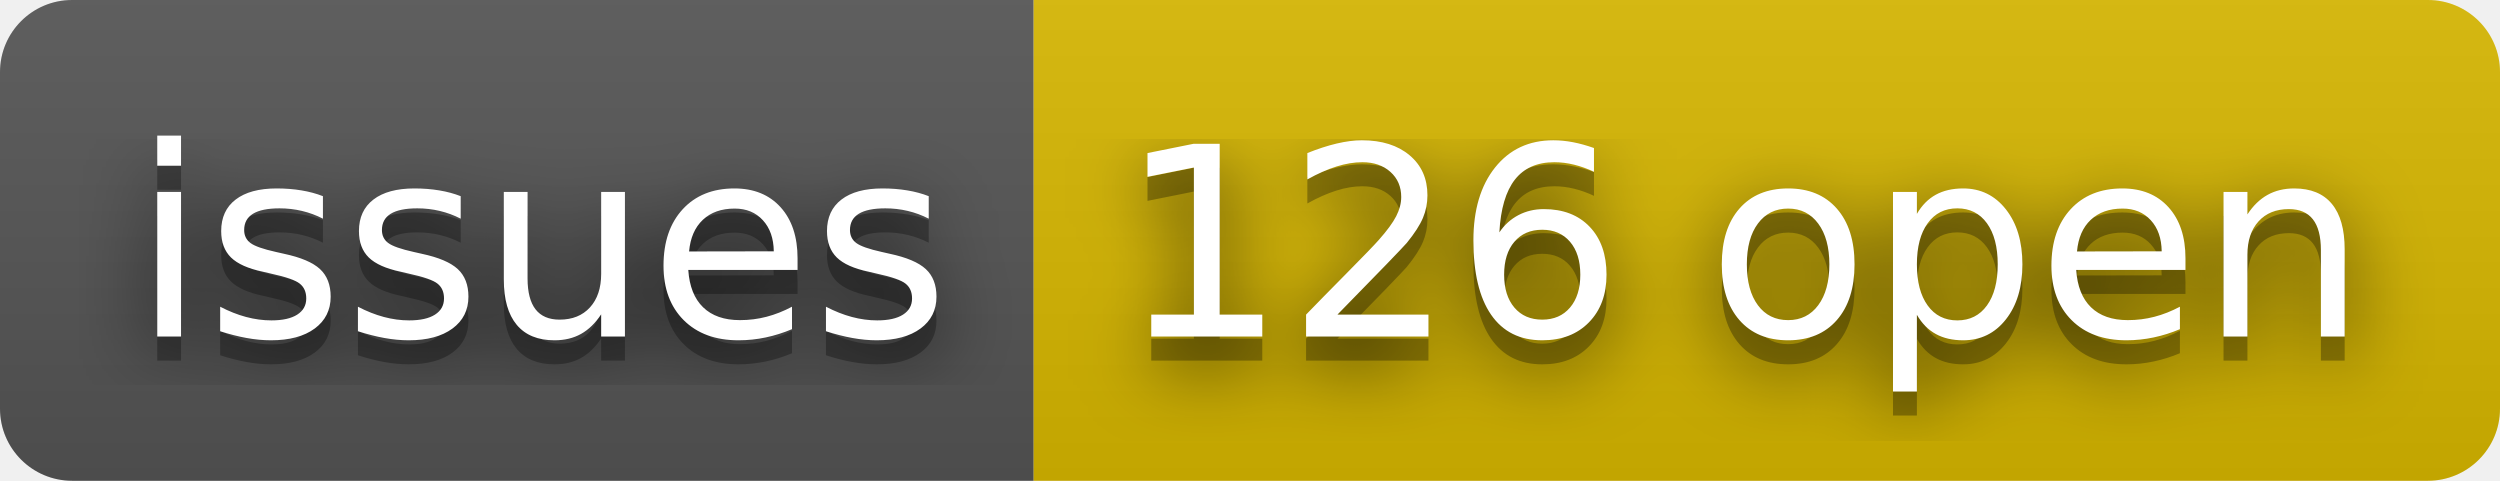
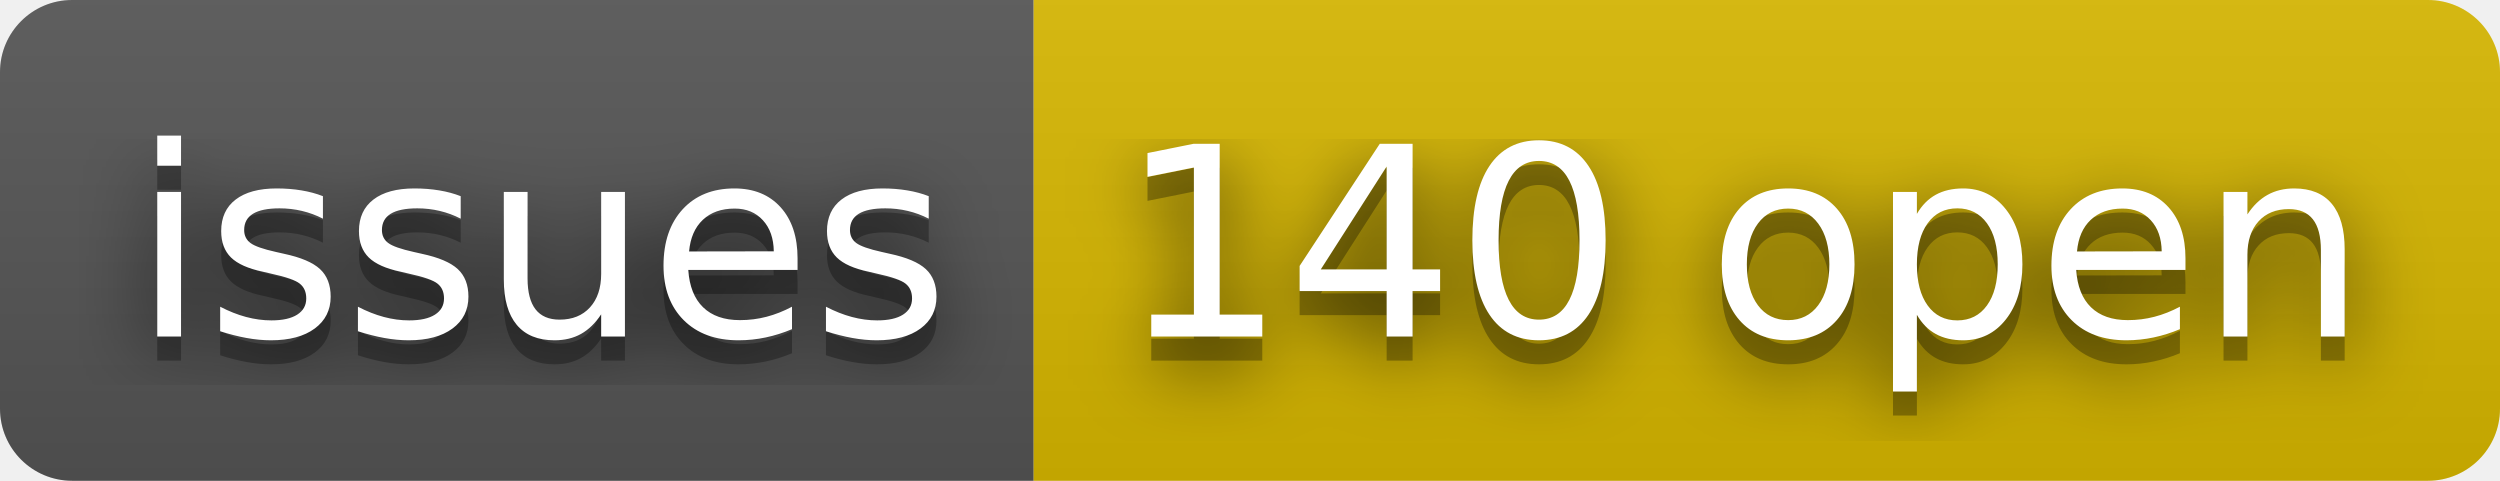
- <svg xmlns="http://www.w3.org/2000/svg" width="104" height="20" role="img" aria-label="issues: 126 open">
+ <svg xmlns="http://www.w3.org/2000/svg" width="104" height="20" role="img" aria-label="issues: 140 open">
  <filter id="blur">
    <feGaussianBlur stdDeviation="16" />
  </filter>
  <linearGradient id="s" x2="0" y2="100%">
    <stop offset="0" stop-color="#bbb" stop-opacity=".1" />
    <stop offset="1" stop-opacity=".1" />
  </linearGradient>
  <clipPath id="r">
    <rect width="104" height="20" rx="3" />
  </clipPath>
  <g clip-path="url(#r)">
    <rect width="43" height="20" fill="#555" />
    <rect x="43" width="61" height="20" fill="#d8b800" />
    <rect width="104" height="20" fill="url(#s)" />
  </g>
  <g fill="#fff" text-anchor="middle" font-family="Verdana,Geneva,DejaVu Sans,sans-serif" text-rendering="geometricPrecision" font-size="110">
    <g transform="scale(.1)">
      <g aria-hidden="true" fill="#010101">
        <text x="225" y="150" fill-opacity=".8" filter="url(#blur)" textLength="330">issues</text>
        <text x="225" y="150" fill-opacity=".3" textLength="330">issues</text>
      </g>
      <text x="225" y="140" textLength="330">issues</text>
    </g>
    <g transform="scale(.1)">
      <g aria-hidden="true" fill="#010101">
-         <text x="725" y="150" fill-opacity=".8" filter="url(#blur)" textLength="510">126 open</text>
-         <text x="725" y="150" fill-opacity=".3" textLength="510">126 open</text>
+         <text x="725" y="150" fill-opacity=".8" filter="url(#blur)" textLength="510">140 open</text>
+         <text x="725" y="150" fill-opacity=".3" textLength="510">140 open</text>
      </g>
-       <text x="725" y="140" textLength="510">126 open</text>
+       <text x="725" y="140" textLength="510">140 open</text>
    </g>
  </g>
</svg>
